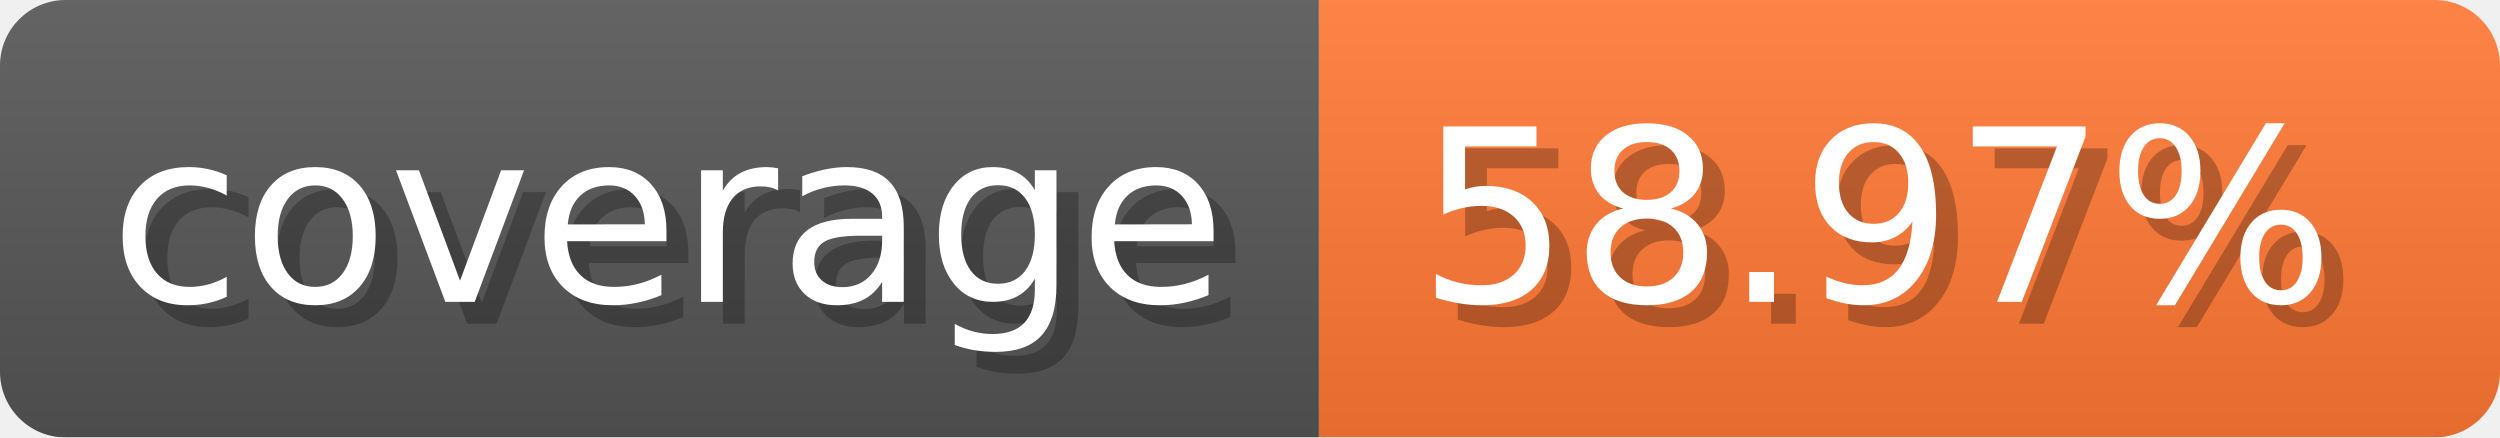
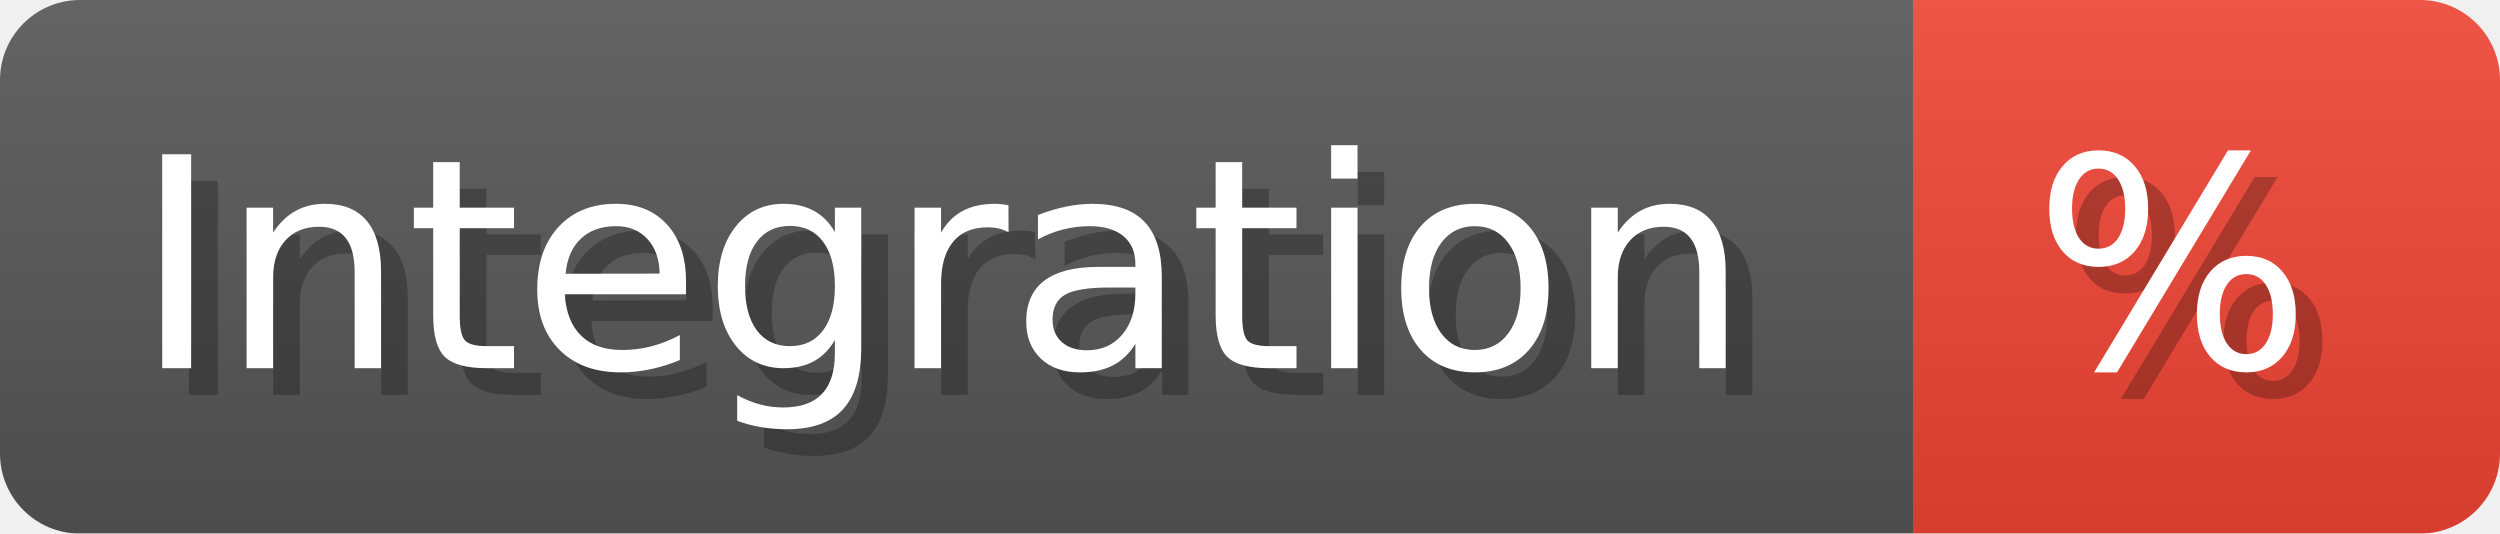
- <svg xmlns="http://www.w3.org/2000/svg" width="114.3" height="20" viewBox="0 0 1143 200" role="img" aria-label="coverage: 58.97%">
-   <linearGradient id="xeeQH" x2="0" y2="100%">
+ <svg xmlns="http://www.w3.org/2000/svg" width="93.7" height="20" viewBox="0 0 937 200" role="img" aria-label="Integration: %">
+   <linearGradient id="HArzy" x2="0" y2="100%">
    <stop offset="0" stop-opacity=".1" stop-color="#EEE" />
    <stop offset="1" stop-opacity=".1" />
  </linearGradient>
-   <mask id="pkMdE">
-     <rect width="1143" height="200" rx="30" fill="#FFF" />
+   <mask id="hFjTE">
+     <rect width="937" height="200" rx="30" fill="#FFF" />
  </mask>
-   <g mask="url(#pkMdE)">
-     <rect width="603" height="200" fill="#555" />
-     <rect width="540" height="200" fill="#F73" x="603" />
-     <rect width="1143" height="200" fill="url(#xeeQH)" />
+   <g mask="url(#hFjTE)">
+     <rect width="717" height="200" fill="#555" />
+     <rect width="220" height="200" fill="#E43" x="717" />
+     <rect width="937" height="200" fill="url(#HArzy)" />
  </g>
  <g aria-hidden="true" fill="#fff" text-anchor="start" font-family="Verdana,DejaVu Sans,sans-serif" font-size="110">
-     <text x="60" y="148" textLength="503" fill="#000" opacity="0.25">coverage</text>
-     <text x="50" y="138" textLength="503">coverage</text>
-     <text x="658" y="148" textLength="440" fill="#000" opacity="0.25">58.97%</text>
-     <text x="648" y="138" textLength="440">58.97%</text>
+     <text x="60" y="148" textLength="617" fill="#000" opacity="0.25">Integration</text>
+     <text x="50" y="138" textLength="617">Integration</text>
+     <text x="772" y="148" textLength="120" fill="#000" opacity="0.25">%</text>
+     <text x="762" y="138" textLength="120">%</text>
  </g>
</svg>
